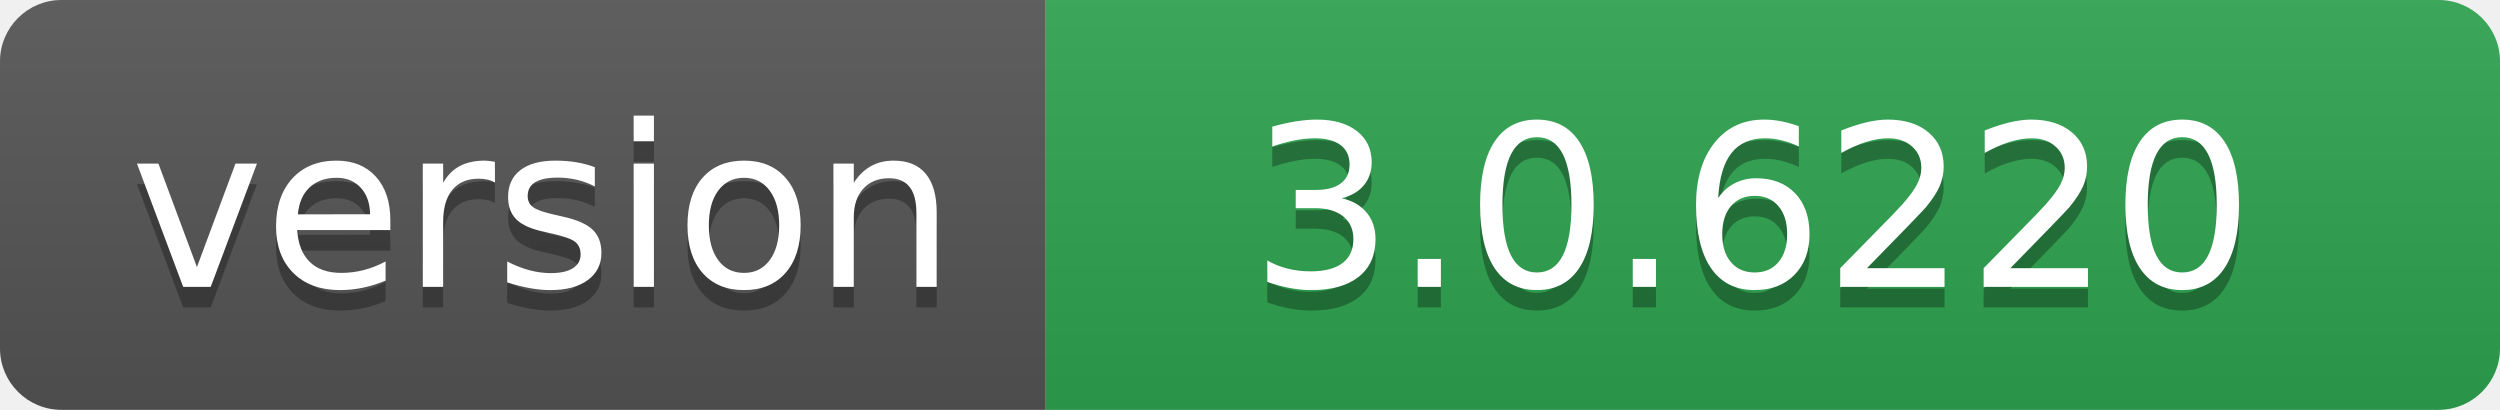
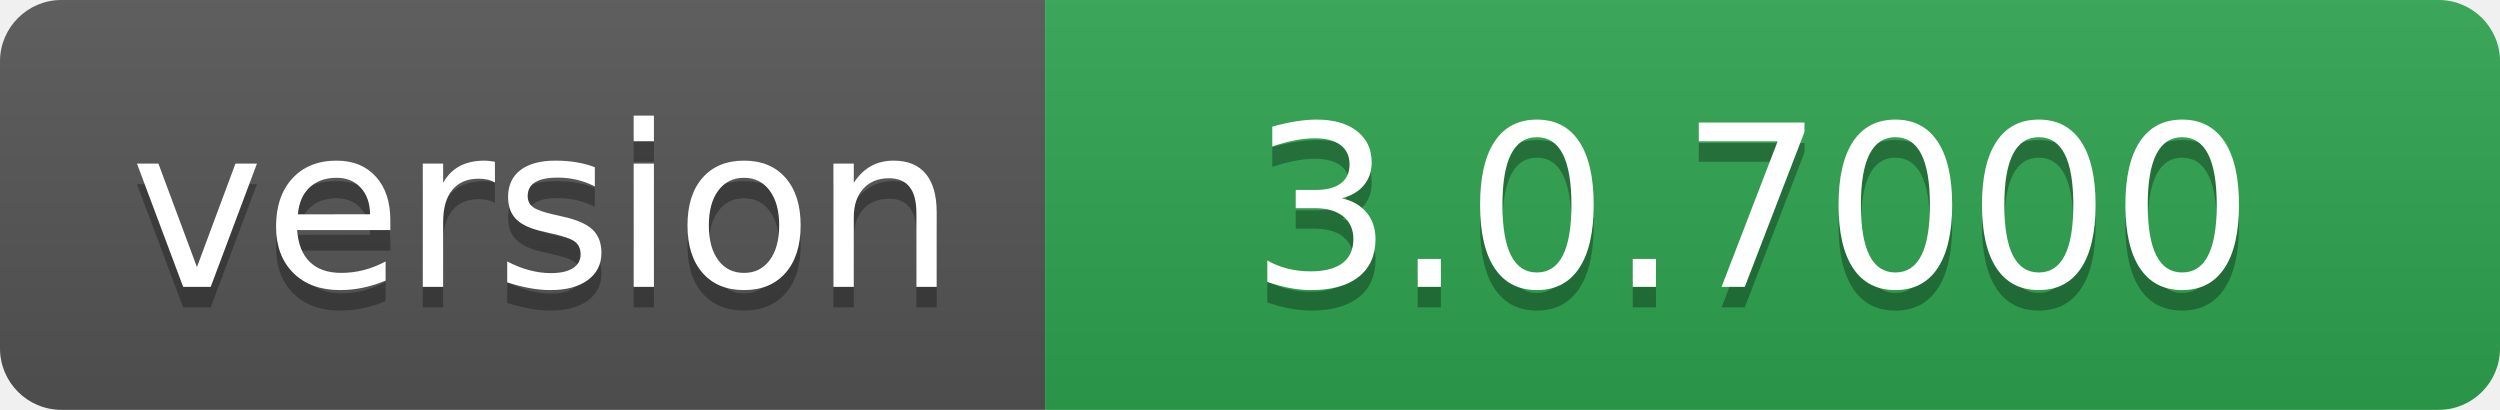
- <svg xmlns="http://www.w3.org/2000/svg" width="122" height="20" role="img" aria-label="version: 3.0.6220">
+ <svg xmlns="http://www.w3.org/2000/svg" width="122" height="20" role="img" aria-label="version: 3.0.7000">
  <linearGradient id="s" x2="0" y2="100%">
    <stop offset="0" stop-color="#bbb" stop-opacity=".1" />
    <stop offset="1" stop-opacity=".1" />
  </linearGradient>
  <clipPath id="r">
    <rect width="122" height="20" rx="3" fill="#fff" />
  </clipPath>
  <g clip-path="url(#r)">
    <rect width="51" height="20" fill="#555" />
    <rect x="51" width="71" height="20" fill="#2ea44f" />
    <rect width="122" height="20" fill="url(#s)" />
  </g>
  <g fill="#fff" text-anchor="middle" font-family="Verdana,Geneva,DejaVu Sans,sans-serif" text-rendering="geometricPrecision" font-size="110">
    <text aria-hidden="true" x="265" y="150" fill="#010101" fill-opacity=".3" transform="scale(.1)" textLength="410">version</text>
    <text x="265" y="140" transform="scale(.1)" fill="#fff" textLength="410">version</text>
-     <text aria-hidden="true" x="855" y="150" fill="#010101" fill-opacity=".3" transform="scale(.1)" textLength="610">3.0.6220</text>
-     <text x="855" y="140" transform="scale(.1)" fill="#fff" textLength="610">3.0.6220</text>
+     <text aria-hidden="true" x="855" y="150" fill="#010101" fill-opacity=".3" transform="scale(.1)" textLength="610">3.0.7000</text>
+     <text x="855" y="140" transform="scale(.1)" fill="#fff" textLength="610">3.0.7000</text>
  </g>
</svg>
